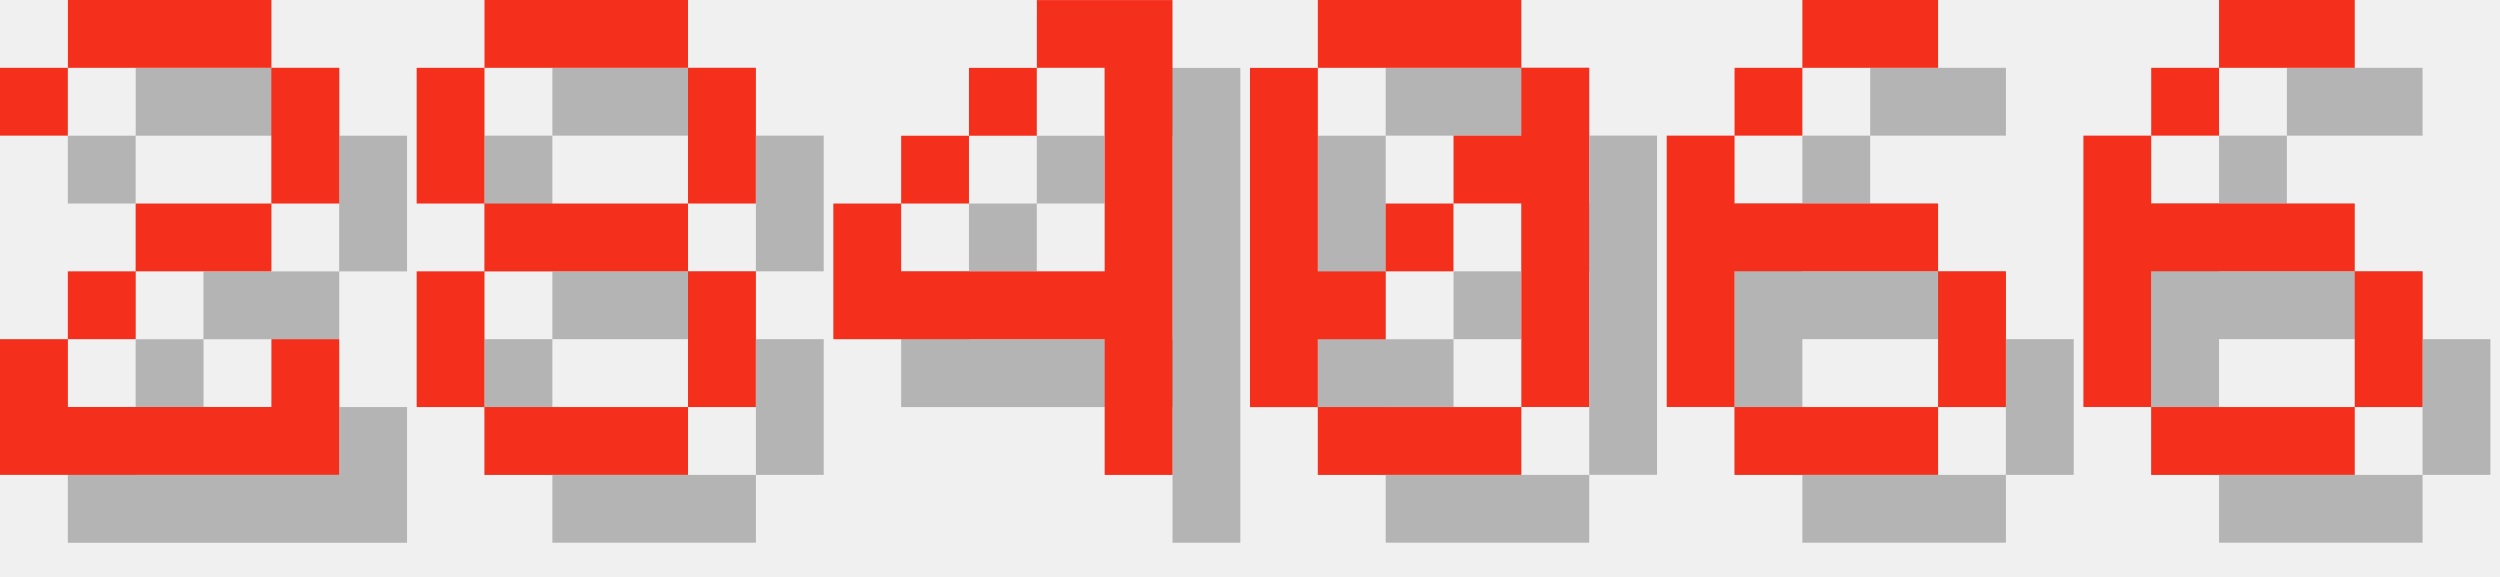
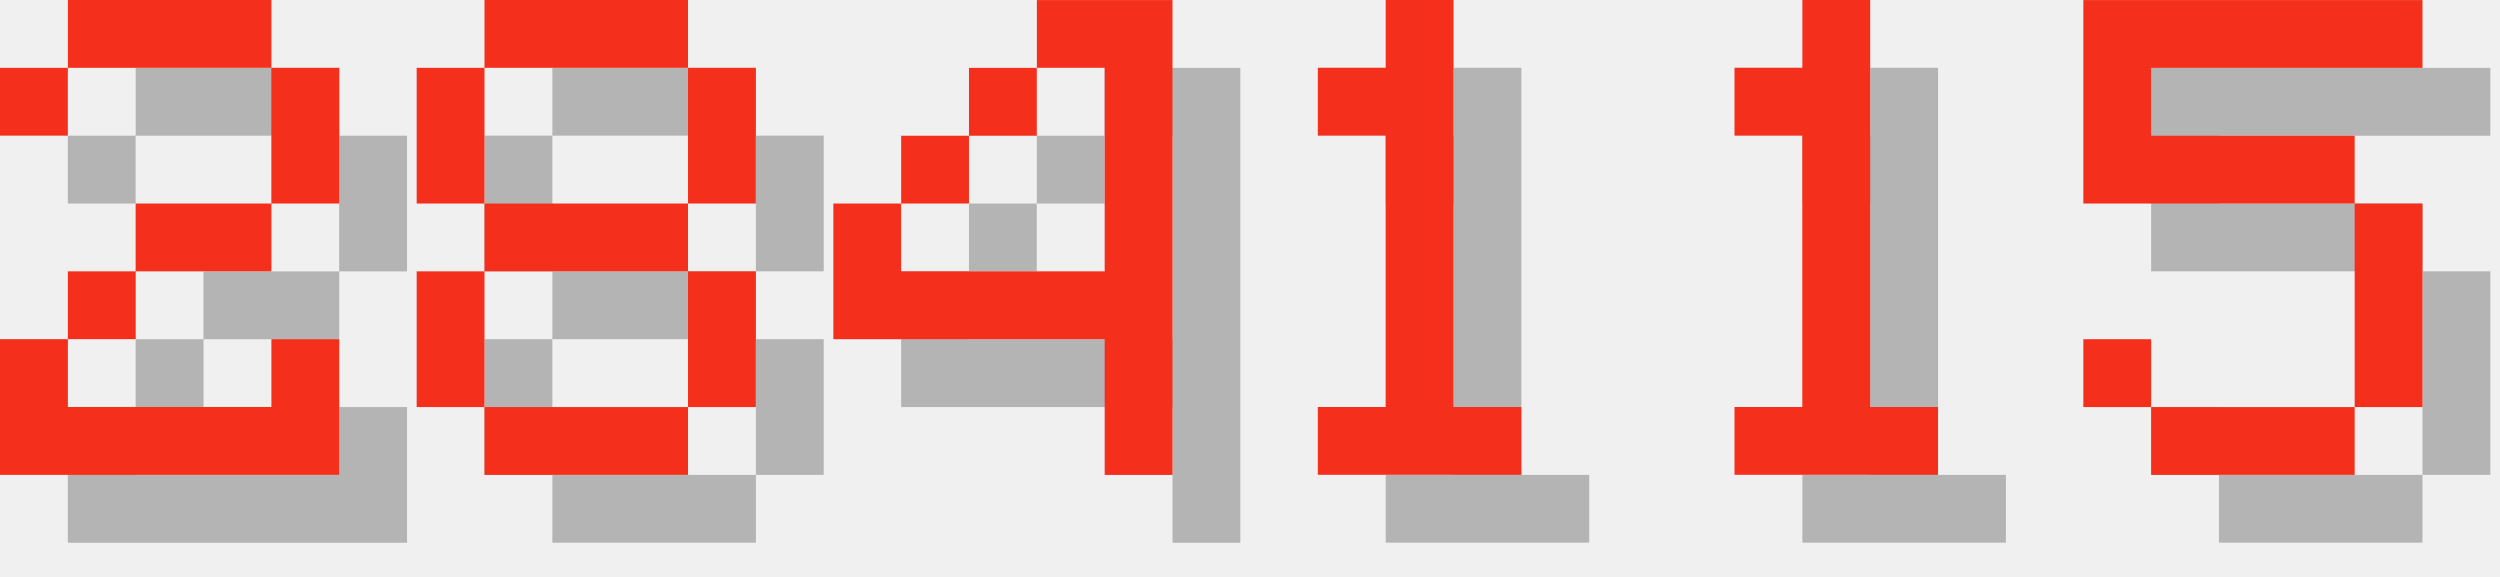
<svg xmlns="http://www.w3.org/2000/svg" version="1.1" width="156.0" height="36">
  <style>
        .text-foreground {
            fill: #F4301C;
        }
        .text-shadow {
            fill: #000000;
            fill-opacity: 0.25;
        }
    </style>
  <g class="digit" id="digit_2" transform="translate(0.0, 0), scale(4)">
    <path id="digit_2_shadow" class="text-shadow" d="m1.058 2.117v1.058h1.058v-1.058h3.175v2.117h-2.117v1.058h-1.058v1.058h-1.058v2.117h5.292v-2.117h-1.058v1.058h-3.175v-1.058h1.058v-1.058h2.117v-1.058h1.058v-2.117h-1.058v-1.058h-3.175v1.058h-1.058z" fill-opacity=".5" style="paint-order:stroke fill markers" />
    <path id="digit_2_fg" class="text-foreground" d="m0 1.058v1.058h1.058v-1.058h3.175v2.117h-2.117v1.058h-1.058v1.058h-1.058v2.117h5.292v-2.117h-1.058v1.058h-3.175v-1.058h1.058v-1.058h2.117v-1.058h1.058v-2.117h-1.058v-1.058h-3.175v1.058h-1.058z" fill="#fff" style="paint-order:stroke fill markers" />
  </g>
  <g class="digit" id="digit_8" transform="translate(26.0, 0), scale(4)">
    <path id="digit_8_shadow" class="text-shadow" d="m2.117 1.058v1.058h3.175v-1.058h-3.175zm3.175 1.058v2.117h1.058v-2.117h-1.058zm0 2.117h-3.175v1.058h3.175v-1.058zm0 1.058v2.117h1.058v-2.117h-1.058zm0 2.117h-3.175v1.058h3.175v-1.058zm-3.175 0v-2.117h-1.058v2.117h1.058zm0-3.175v-2.117h-1.058v2.117h1.058z" fill-opacity=".5" style="paint-order:stroke fill markers" />
    <path id="digit_8_fg" class="text-foreground" d="m1.058 0v1.058h3.175v-1.058h-3.175zm3.175 1.058v2.117h1.058v-2.117h-1.058zm0 2.117h-3.175v1.058h3.175v-1.058zm0 1.058v2.117h1.058v-2.117h-1.058zm0 2.117h-3.175v1.058h3.175v-1.058zm-3.175 0v-2.117h-1.058v2.117h1.058zm0-3.175v-2.117h-1.058v2.117h1.058z" fill="#fff" style="paint-order:stroke fill markers" />
  </g>
  <g class="digit" id="digit_4" transform="translate(52.0, 0), scale(4)">
    <path id="digit_4_shadow" class="text-shadow" d="m4.233 1.058v1.058h1.058v3.175h-3.175v-1.058h-1.058v2.117h4.233v2.117h1.058v-7.408h-2.117zm-2.117 3.175h1.058v-1.058h-1.058v1.058zm1.058-1.058h1.058v-1.058h-1.058v1.058z" fill-opacity=".5" style="paint-order:stroke fill markers" />
    <path id="digit_4_fg" class="text-foreground" d="m3.175 0v1.058h1.058v3.175h-3.175v-1.058h-1.058v2.117h4.233v2.117h1.058v-7.408h-2.117zm-2.117 3.175h1.058v-1.058h-1.058v1.058zm1.058-1.058h1.058v-1.058h-1.058v1.058z" fill="#fff" style="paint-order:stroke fill markers" />
  </g>
-   <g class="digit" id="digit_0" transform="translate(78.0, 0), scale(4)">
-     <path id="digit_0_shadow" class="text-shadow" d="m2.117 1.058v1.058h3.175v-1.058h-3.175zm3.175 1.058v1.058h-1.058v1.058h1.058v3.175h1.058v-5.292h-1.058zm0 5.292h-3.175v1.058h3.175v-1.058zm-3.175 0v-1.058h1.058v-1.058h-1.058v-3.175h-1.058v5.292h1.058zm1.058-2.117h1.058v-1.058h-1.058v1.058z" fill-opacity=".5" style="paint-order:stroke fill markers" />
-     <path id="digit_0_fg" class="text-foreground" d="m1.058 0v1.058h3.175v-1.058h-3.175zm3.175 1.058v1.058h-1.058v1.058h1.058v3.175h1.058v-5.292h-1.058zm0 5.292h-3.175v1.058h3.175v-1.058zm-3.175 0v-1.058h1.058v-1.058h-1.058v-3.175h-1.058v5.292h1.058zm1.058-2.117h1.058v-1.058h-1.058v1.058z" fill="#fff" style="paint-order:stroke fill markers" />
+   <g class="digit" id="digit_1" transform="translate(78.0, 0), scale(4)">
+     <path id="digit_1_shadow" class="text-shadow" d="m2.117 2.117v1.058h1.058v4.233h-1.058v1.058h3.175v-1.058h-1.058v-6.35h-1.058v1.058h-1.058z" fill-opacity=".5" style="paint-order:stroke fill markers" />
+     <path id="digit_1_fg" class="text-foreground" d="m1.058 1.058v1.058h1.058v4.233h-1.058v1.058h3.175v-1.058h-1.058v-6.35h-1.058v1.058h-1.058z" fill="#fff" style="paint-order:stroke fill markers" />
  </g>
-   <g class="digit" id="digit_6" transform="translate(104.0, 0), scale(4)">
-     <path id="digit_6_shadow" class="text-shadow" d="m3.175 1.058v1.058h2.117v-1.058h-2.117zm0 1.058h-1.058v1.058h1.058v-1.058zm-1.058 1.058h-1.058v4.233h1.058v-2.117h3.175v-1.058h-3.175v-1.058zm3.175 2.117v2.117h1.058v-2.117h-1.058zm0 2.117h-3.175v1.058h3.175v-1.058z" fill-opacity=".5" style="paint-order:stroke fill markers" />
-     <path id="digit_6_fg" class="text-foreground" d="m2.117 0v1.058h2.117v-1.058h-2.117zm0 1.058h-1.058v1.058h1.058v-1.058zm-1.058 1.058h-1.058v4.233h1.058v-2.117h3.175v-1.058h-3.175v-1.058zm3.175 2.117v2.117h1.058v-2.117h-1.058zm0 2.117h-3.175v1.058h3.175v-1.058z" fill="#fff" style="paint-order:stroke fill markers" />
+   <g class="digit" id="digit_1" transform="translate(104.0, 0), scale(4)">
+     <path id="digit_1_shadow" class="text-shadow" d="m2.117 2.117v1.058h1.058v4.233h-1.058v1.058h3.175v-1.058h-1.058v-6.35h-1.058v1.058h-1.058z" fill-opacity=".5" style="paint-order:stroke fill markers" />
+     <path id="digit_1_fg" class="text-foreground" d="m1.058 1.058v1.058h1.058v4.233h-1.058v1.058h3.175v-1.058h-1.058v-6.35h-1.058v1.058h-1.058z" fill="#fff" style="paint-order:stroke fill markers" />
  </g>
-   <g class="digit" id="digit_6" transform="translate(130.0, 0), scale(4)">
-     <path id="digit_6_shadow" class="text-shadow" d="m3.175 1.058v1.058h2.117v-1.058h-2.117zm0 1.058h-1.058v1.058h1.058v-1.058zm-1.058 1.058h-1.058v4.233h1.058v-2.117h3.175v-1.058h-3.175v-1.058zm3.175 2.117v2.117h1.058v-2.117h-1.058zm0 2.117h-3.175v1.058h3.175v-1.058z" fill-opacity=".5" style="paint-order:stroke fill markers" />
-     <path id="digit_6_fg" class="text-foreground" d="m2.117 0v1.058h2.117v-1.058h-2.117zm0 1.058h-1.058v1.058h1.058v-1.058zm-1.058 1.058h-1.058v4.233h1.058v-2.117h3.175v-1.058h-3.175v-1.058zm3.175 2.117v2.117h1.058v-2.117h-1.058zm0 2.117h-3.175v1.058h3.175v-1.058z" fill="#fff" style="paint-order:stroke fill markers" />
+   <g class="digit" id="digit_5" transform="translate(130.0, 0), scale(4)">
+     <path id="digit_5_shadow" class="text-shadow" d="m1.058 1.058v3.175h4.233v3.175h-3.175v-1.058h-1.058v1.058h1.058v1.058h3.175v-1.058h1.058v-3.175h-1.058v-1.058h-3.175v-1.058h4.233v-1.058h-5.292z" fill-opacity=".5" style="paint-order:stroke fill markers" />
+     <path id="digit_5_fg" class="text-foreground" d="m0 0v3.175h4.233v3.175h-3.175v-1.058h-1.058v1.058h1.058v1.058h3.175v-1.058h1.058v-3.175h-1.058v-1.058h-3.175v-1.058h4.233v-1.058h-5.292z" fill="#fff" style="paint-order:stroke fill markers" />
  </g>
</svg>
